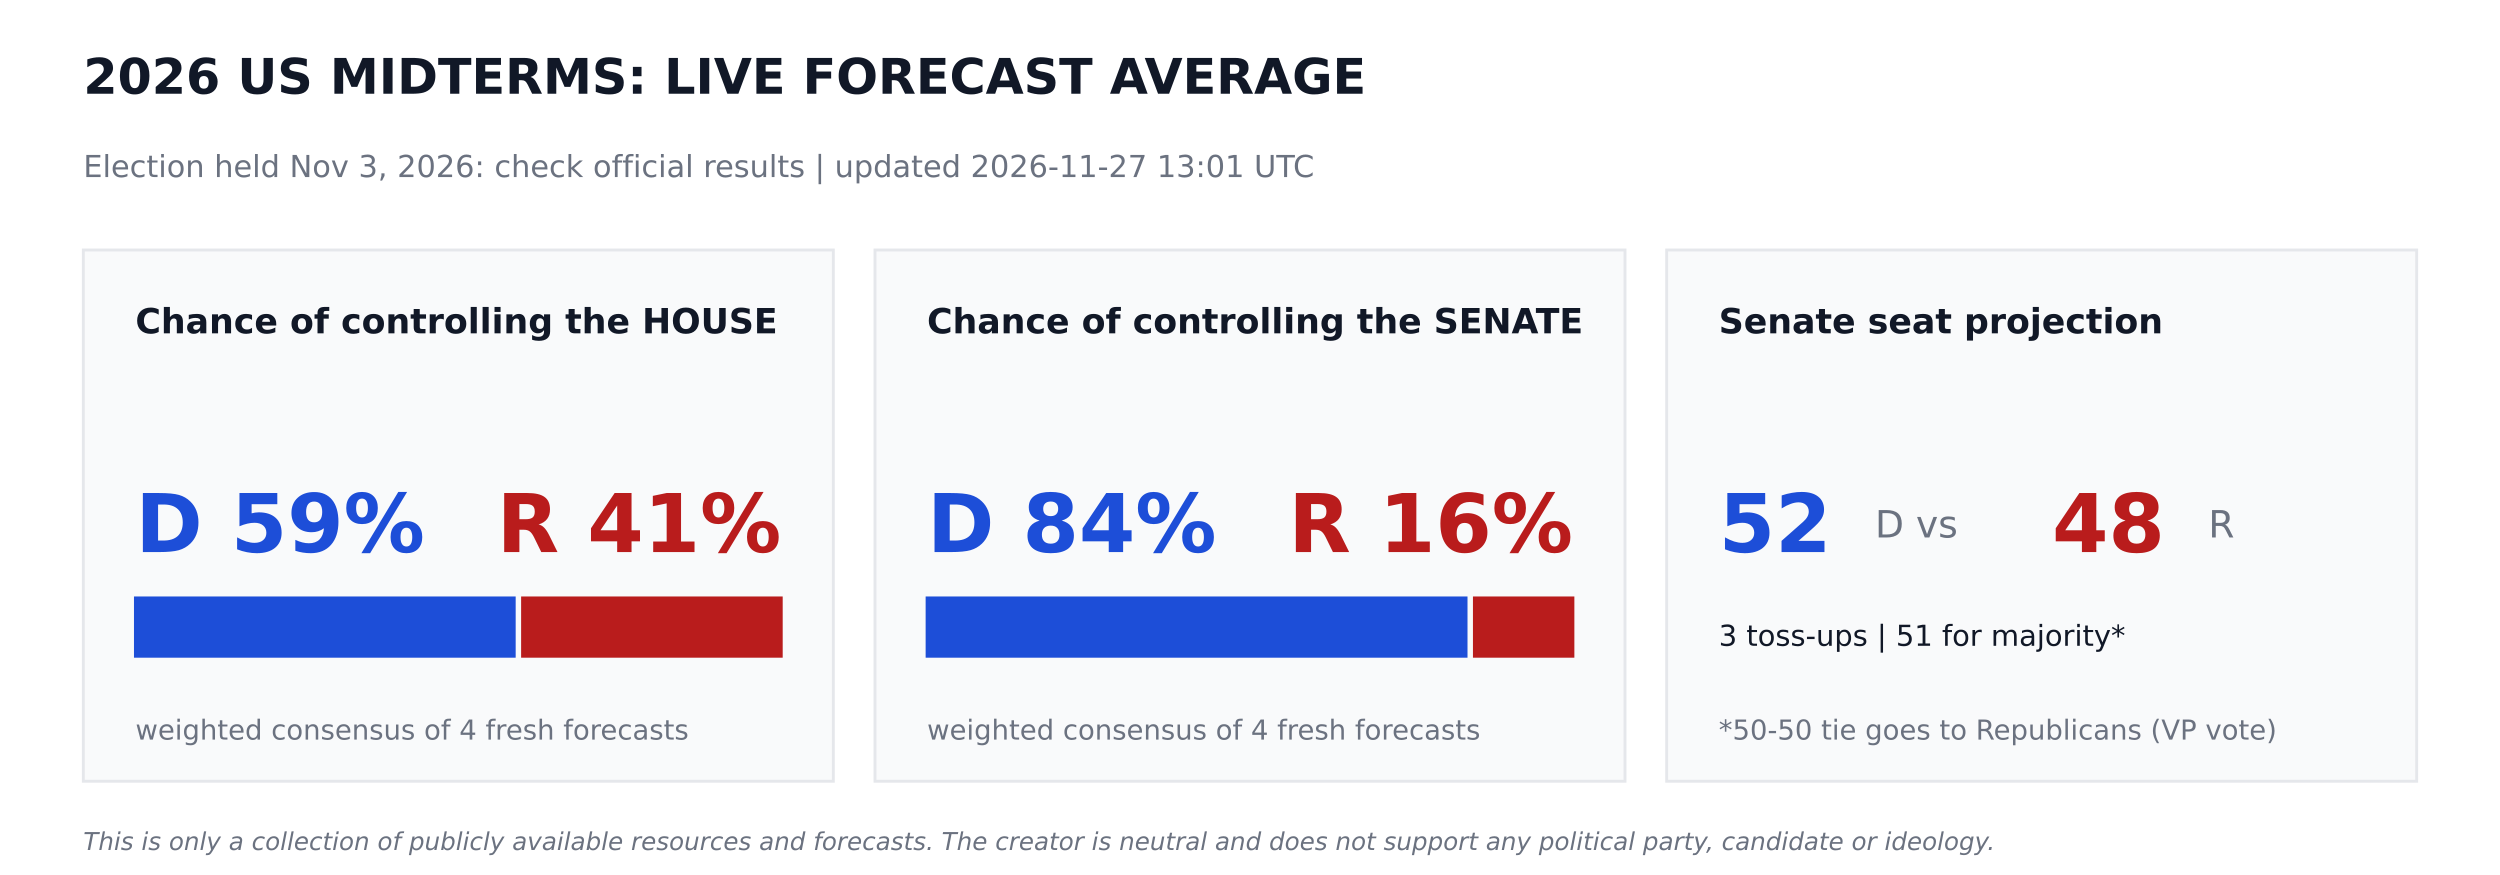
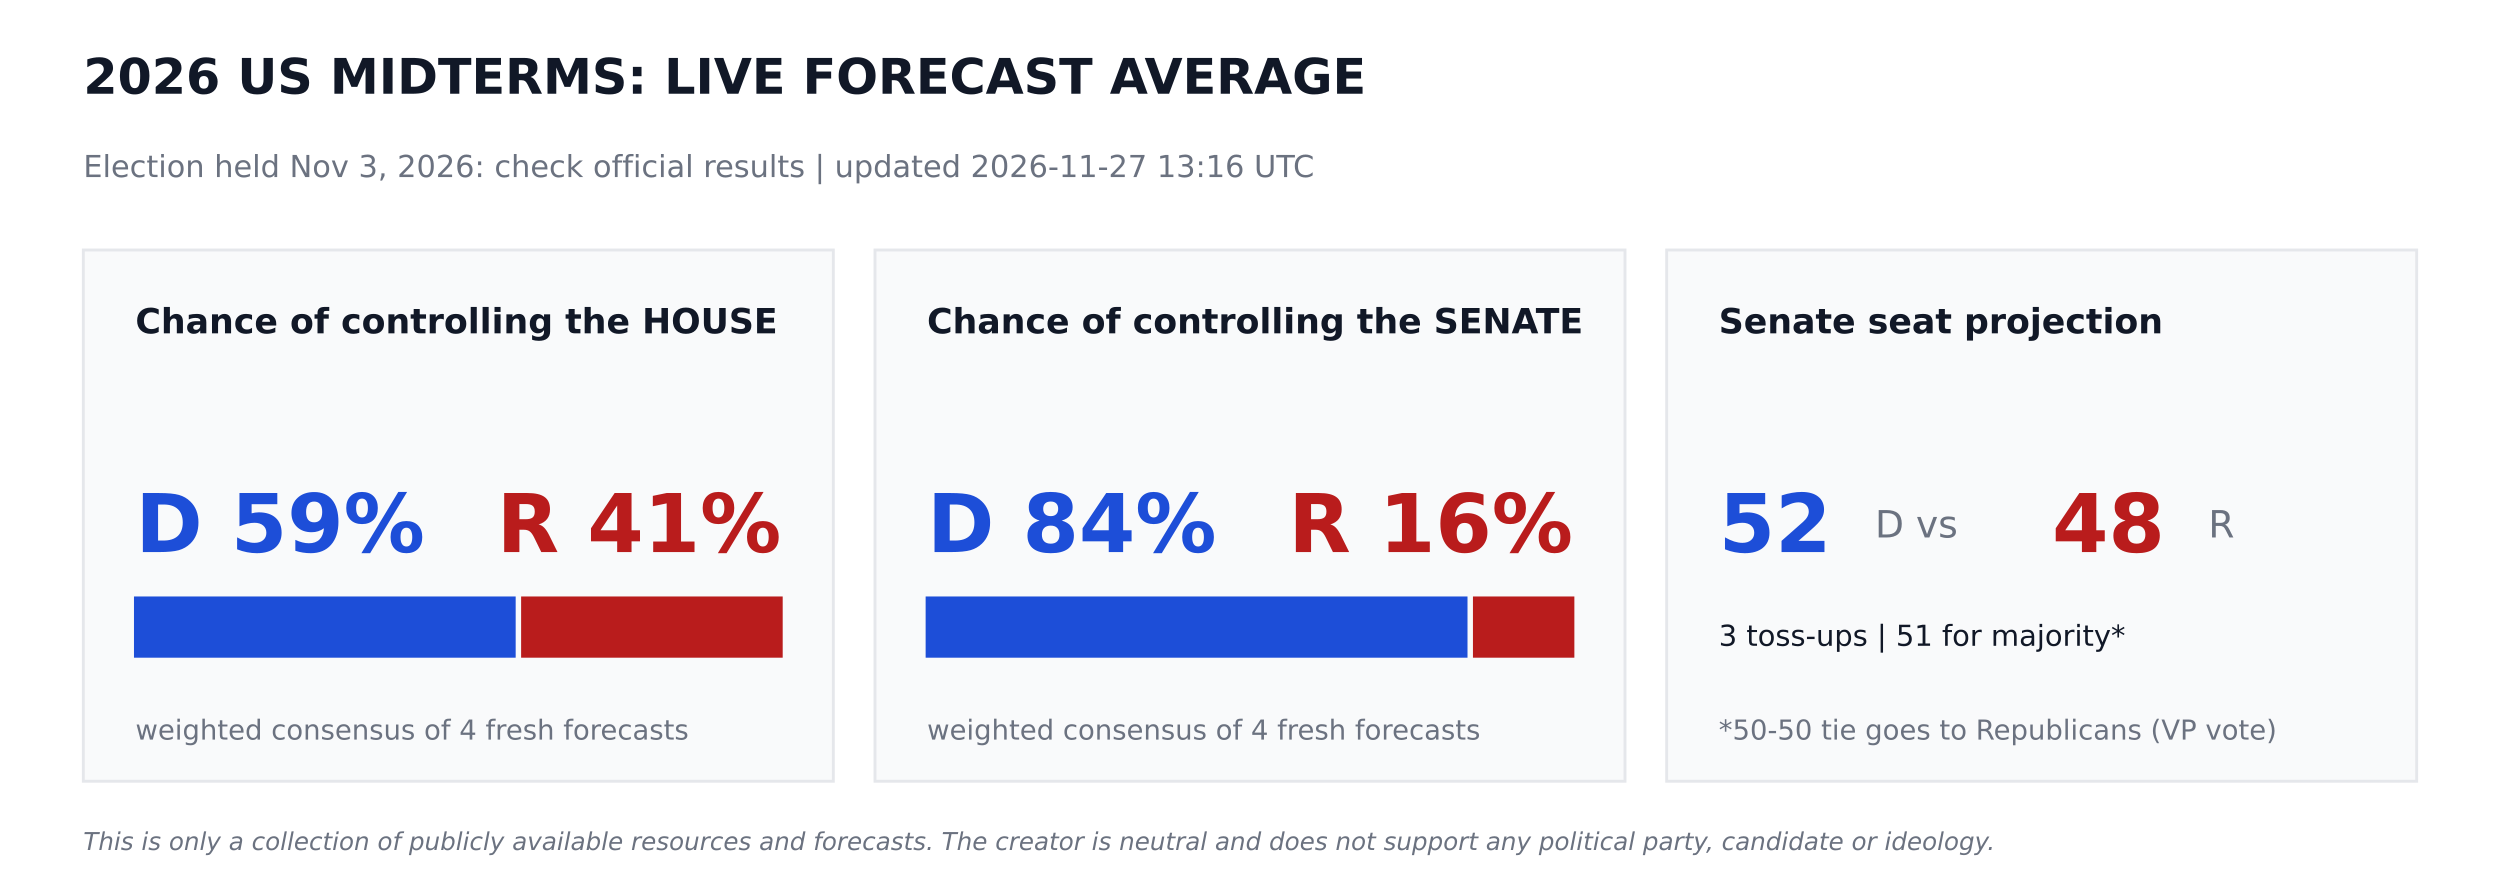
<svg xmlns="http://www.w3.org/2000/svg" width="864pt" height="302.4pt" viewBox="0 0 864 302.4" version="1.1">
  <defs>
    <style type="text/css">*{stroke-linejoin: round; stroke-linecap: butt}</style>
  </defs>
  <g id="figure_1">
    <g id="patch_1">
      <path d="M 0 302.4  L 864 302.4  L 864 0  L 0 0  z " style="fill: #ffffff" />
    </g>
    <g id="axes_1">
      <g id="patch_2">
-         <path d="M 28.8 270  L 288 270  L 288 86.4  L 28.8 86.4  z " clip-path="url(#pe4c261d8cf)" style="fill: #f9fafb; stroke: #e5e7eb; stroke-linejoin: miter" />
+         <path d="M 28.8 270  L 288 270  L 288 86.4  L 28.8 86.4  z " clip-path="url(#p04a7b9a957)" style="fill: #f9fafb; stroke: #e5e7eb; stroke-linejoin: miter" />
      </g>
      <g id="patch_3">
-         <path d="M 46.8 226.8  L 177.718 226.8  L 177.718 206.64  L 46.8 206.64  z " clip-path="url(#pe4c261d8cf)" style="fill: #1d4ed8; stroke: #1d4ed8; stroke-linejoin: miter" />
+         <path d="M 46.8 226.8  L 177.718 226.8  L 177.718 206.64  L 46.8 206.64  z " clip-path="url(#p04a7b9a957)" style="fill: #1d4ed8; stroke: #1d4ed8; stroke-linejoin: miter" />
      </g>
      <g id="patch_4">
-         <path d="M 180.598 226.8  L 270 226.8  L 270 206.64  L 180.598 206.64  z " clip-path="url(#pe4c261d8cf)" style="fill: #b91c1c; stroke: #b91c1c; stroke-linejoin: miter" />
+         <path d="M 180.598 226.8  L 270 226.8  L 270 206.64  L 180.598 206.64  z " clip-path="url(#p04a7b9a957)" style="fill: #b91c1c; stroke: #b91c1c; stroke-linejoin: miter" />
      </g>
      <g id="patch_5">
-         <path d="M 302.4 270  L 561.6 270  L 561.6 86.4  L 302.4 86.4  z " clip-path="url(#pe4c261d8cf)" style="fill: #f9fafb; stroke: #e5e7eb; stroke-linejoin: miter" />
+         <path d="M 302.4 270  L 561.6 270  L 561.6 86.4  L 302.4 86.4  z " clip-path="url(#p04a7b9a957)" style="fill: #f9fafb; stroke: #e5e7eb; stroke-linejoin: miter" />
      </g>
      <g id="patch_6">
-         <path d="M 320.4 226.8  L 506.671 226.8  L 506.671 206.64  L 320.4 206.64  z " clip-path="url(#pe4c261d8cf)" style="fill: #1d4ed8; stroke: #1d4ed8; stroke-linejoin: miter" />
+         <path d="M 320.4 226.8  L 506.671 226.8  L 506.671 206.64  L 320.4 206.64  z " clip-path="url(#p04a7b9a957)" style="fill: #1d4ed8; stroke: #1d4ed8; stroke-linejoin: miter" />
      </g>
      <g id="patch_7">
-         <path d="M 509.551 226.8  L 543.6 226.8  L 543.6 206.64  L 509.551 206.64  z " clip-path="url(#pe4c261d8cf)" style="fill: #b91c1c; stroke: #b91c1c; stroke-linejoin: miter" />
+         <path d="M 509.551 226.8  L 543.6 226.8  L 543.6 206.64  L 509.551 206.64  z " clip-path="url(#p04a7b9a957)" style="fill: #b91c1c; stroke: #b91c1c; stroke-linejoin: miter" />
      </g>
      <g id="patch_8">
-         <path d="M 576 270  L 835.2 270  L 835.2 86.4  L 576 86.4  z " clip-path="url(#pe4c261d8cf)" style="fill: #f9fafb; stroke: #e5e7eb; stroke-linejoin: miter" />
+         <path d="M 576 270  L 835.2 270  L 835.2 86.4  L 576 86.4  z " clip-path="url(#p04a7b9a957)" style="fill: #f9fafb; stroke: #e5e7eb; stroke-linejoin: miter" />
      </g>
      <g id="text_1">
        <text style="font-weight: 700; font-size: 17px; font-family: 'DejaVu Sans'; text-anchor: start; fill: #111827" x="28.8" y="32.4" transform="rotate(-0 28.8 32.4)">2026 US MIDTERMS: LIVE FORECAST AVERAGE</text>
      </g>
      <g id="text_2">
-         <text style="font-size: 10.5px; font-family: 'DejaVu Sans'; text-anchor: start; fill: #6b7280" x="28.8" y="61.2" transform="rotate(-0 28.8 61.2)">Election held Nov 3, 2026: check official results   |   updated 2026-11-27 13:01 UTC</text>
+         <text style="font-size: 10.5px; font-family: 'DejaVu Sans'; text-anchor: start; fill: #6b7280" x="28.8" y="61.2" transform="rotate(-0 28.8 61.2)">Election held Nov 3, 2026: check official results   |   updated 2026-11-27 13:16 UTC</text>
      </g>
      <g id="text_3">
        <text style="font-weight: 700; font-size: 12px; font-family: 'DejaVu Sans'; text-anchor: start; fill: #111827" x="46.8" y="115.2" transform="rotate(-0 46.8 115.2)">Chance of controlling the HOUSE</text>
      </g>
      <g id="text_4">
        <text style="font-weight: 700; font-size: 28px; font-family: 'DejaVu Sans'; text-anchor: start; fill: #1d4ed8" x="46.8" y="190.8" transform="rotate(-0 46.8 190.8)">D 59%</text>
      </g>
      <g id="text_5">
        <text style="font-weight: 700; font-size: 28px; font-family: 'DejaVu Sans'; text-anchor: end; fill: #b91c1c" x="270" y="190.8" transform="rotate(-0 270 190.8)">R 41%</text>
      </g>
      <g id="text_6">
        <text style="font-size: 9.5px; font-family: 'DejaVu Sans'; text-anchor: start; fill: #6b7280" x="46.8" y="255.6" transform="rotate(-0 46.8 255.6)">weighted consensus of 4 fresh forecasts</text>
      </g>
      <g id="text_7">
        <text style="font-weight: 700; font-size: 12px; font-family: 'DejaVu Sans'; text-anchor: start; fill: #111827" x="320.4" y="115.2" transform="rotate(-0 320.4 115.2)">Chance of controlling the SENATE</text>
      </g>
      <g id="text_8">
        <text style="font-weight: 700; font-size: 28px; font-family: 'DejaVu Sans'; text-anchor: start; fill: #1d4ed8" x="320.4" y="190.8" transform="rotate(-0 320.4 190.8)">D 84%</text>
      </g>
      <g id="text_9">
        <text style="font-weight: 700; font-size: 28px; font-family: 'DejaVu Sans'; text-anchor: end; fill: #b91c1c" x="543.6" y="190.8" transform="rotate(-0 543.6 190.8)">R 16%</text>
      </g>
      <g id="text_10">
        <text style="font-size: 9.5px; font-family: 'DejaVu Sans'; text-anchor: start; fill: #6b7280" x="320.4" y="255.6" transform="rotate(-0 320.4 255.6)">weighted consensus of 4 fresh forecasts</text>
      </g>
      <g id="text_11">
        <text style="font-weight: 700; font-size: 12px; font-family: 'DejaVu Sans'; text-anchor: start; fill: #111827" x="594" y="115.2" transform="rotate(-0 594 115.2)">Senate seat projection</text>
      </g>
      <g id="text_12">
        <text style="font-weight: 700; font-size: 28px; font-family: 'DejaVu Sans'; text-anchor: start; fill: #1d4ed8" x="594" y="190.8" transform="rotate(-0 594 190.8)">52</text>
      </g>
      <g id="text_13">
        <text style="font-size: 13px; font-family: 'DejaVu Sans'; text-anchor: start; fill: #6b7280" x="648" y="185.76" transform="rotate(-0 648 185.76)">D  vs</text>
      </g>
      <g id="text_14">
        <text style="font-weight: 700; font-size: 28px; font-family: 'DejaVu Sans'; text-anchor: start; fill: #b91c1c" x="709.2" y="190.8" transform="rotate(-0 709.2 190.8)">48</text>
      </g>
      <g id="text_15">
        <text style="font-size: 13px; font-family: 'DejaVu Sans'; text-anchor: start; fill: #6b7280" x="763.2" y="185.76" transform="rotate(-0 763.2 185.76)">R</text>
      </g>
      <g id="text_16">
        <text style="font-size: 10px; font-family: 'DejaVu Sans'; text-anchor: start; fill: #111827" x="594" y="223.2" transform="rotate(-0 594 223.2)">3 toss-ups  |  51 for majority*</text>
      </g>
      <g id="text_17">
        <text style="font-size: 9.5px; font-family: 'DejaVu Sans'; text-anchor: start; fill: #6b7280" x="594" y="255.6" transform="rotate(-0 594 255.6)">*50-50 tie goes to Republicans (VP vote)</text>
      </g>
      <g id="text_18">
        <text style="font-style: italic; font-size: 8.5px; font-family: 'DejaVu Sans'; text-anchor: start; fill: #6b7280" x="28.8" y="293.76" transform="rotate(-0 28.8 293.76)">This is only a collection of publicly available resources and forecasts. The creator is neutral and does not support any political party, candidate or ideology.</text>
      </g>
    </g>
  </g>
  <defs>
-     <clipPath id="pe4c261d8cf">
+     <clipPath id="p04a7b9a957">
      <rect x="0" y="0" width="864" height="302.4" />
    </clipPath>
  </defs>
</svg>
